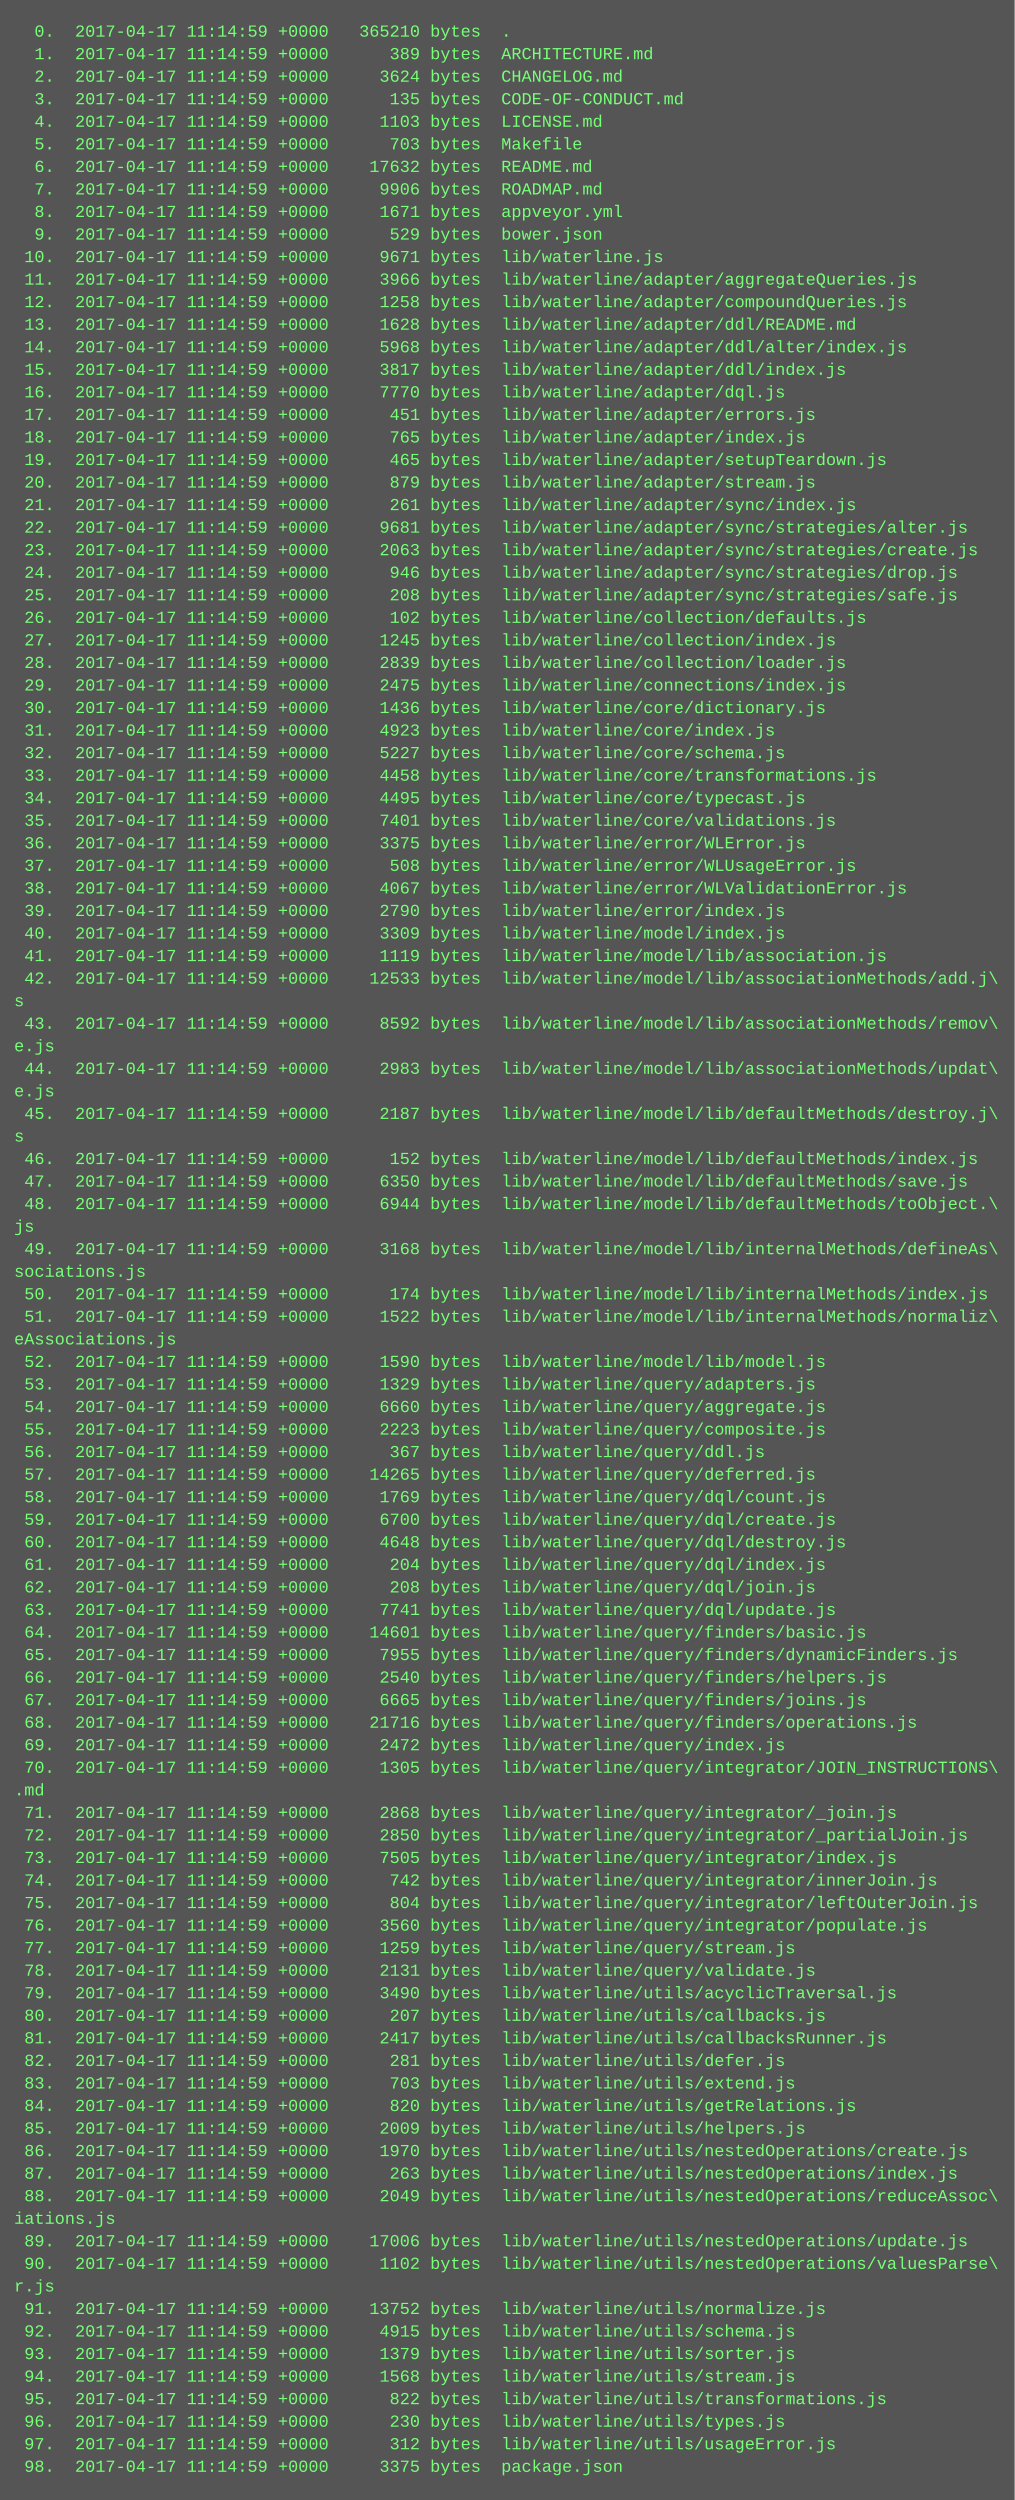
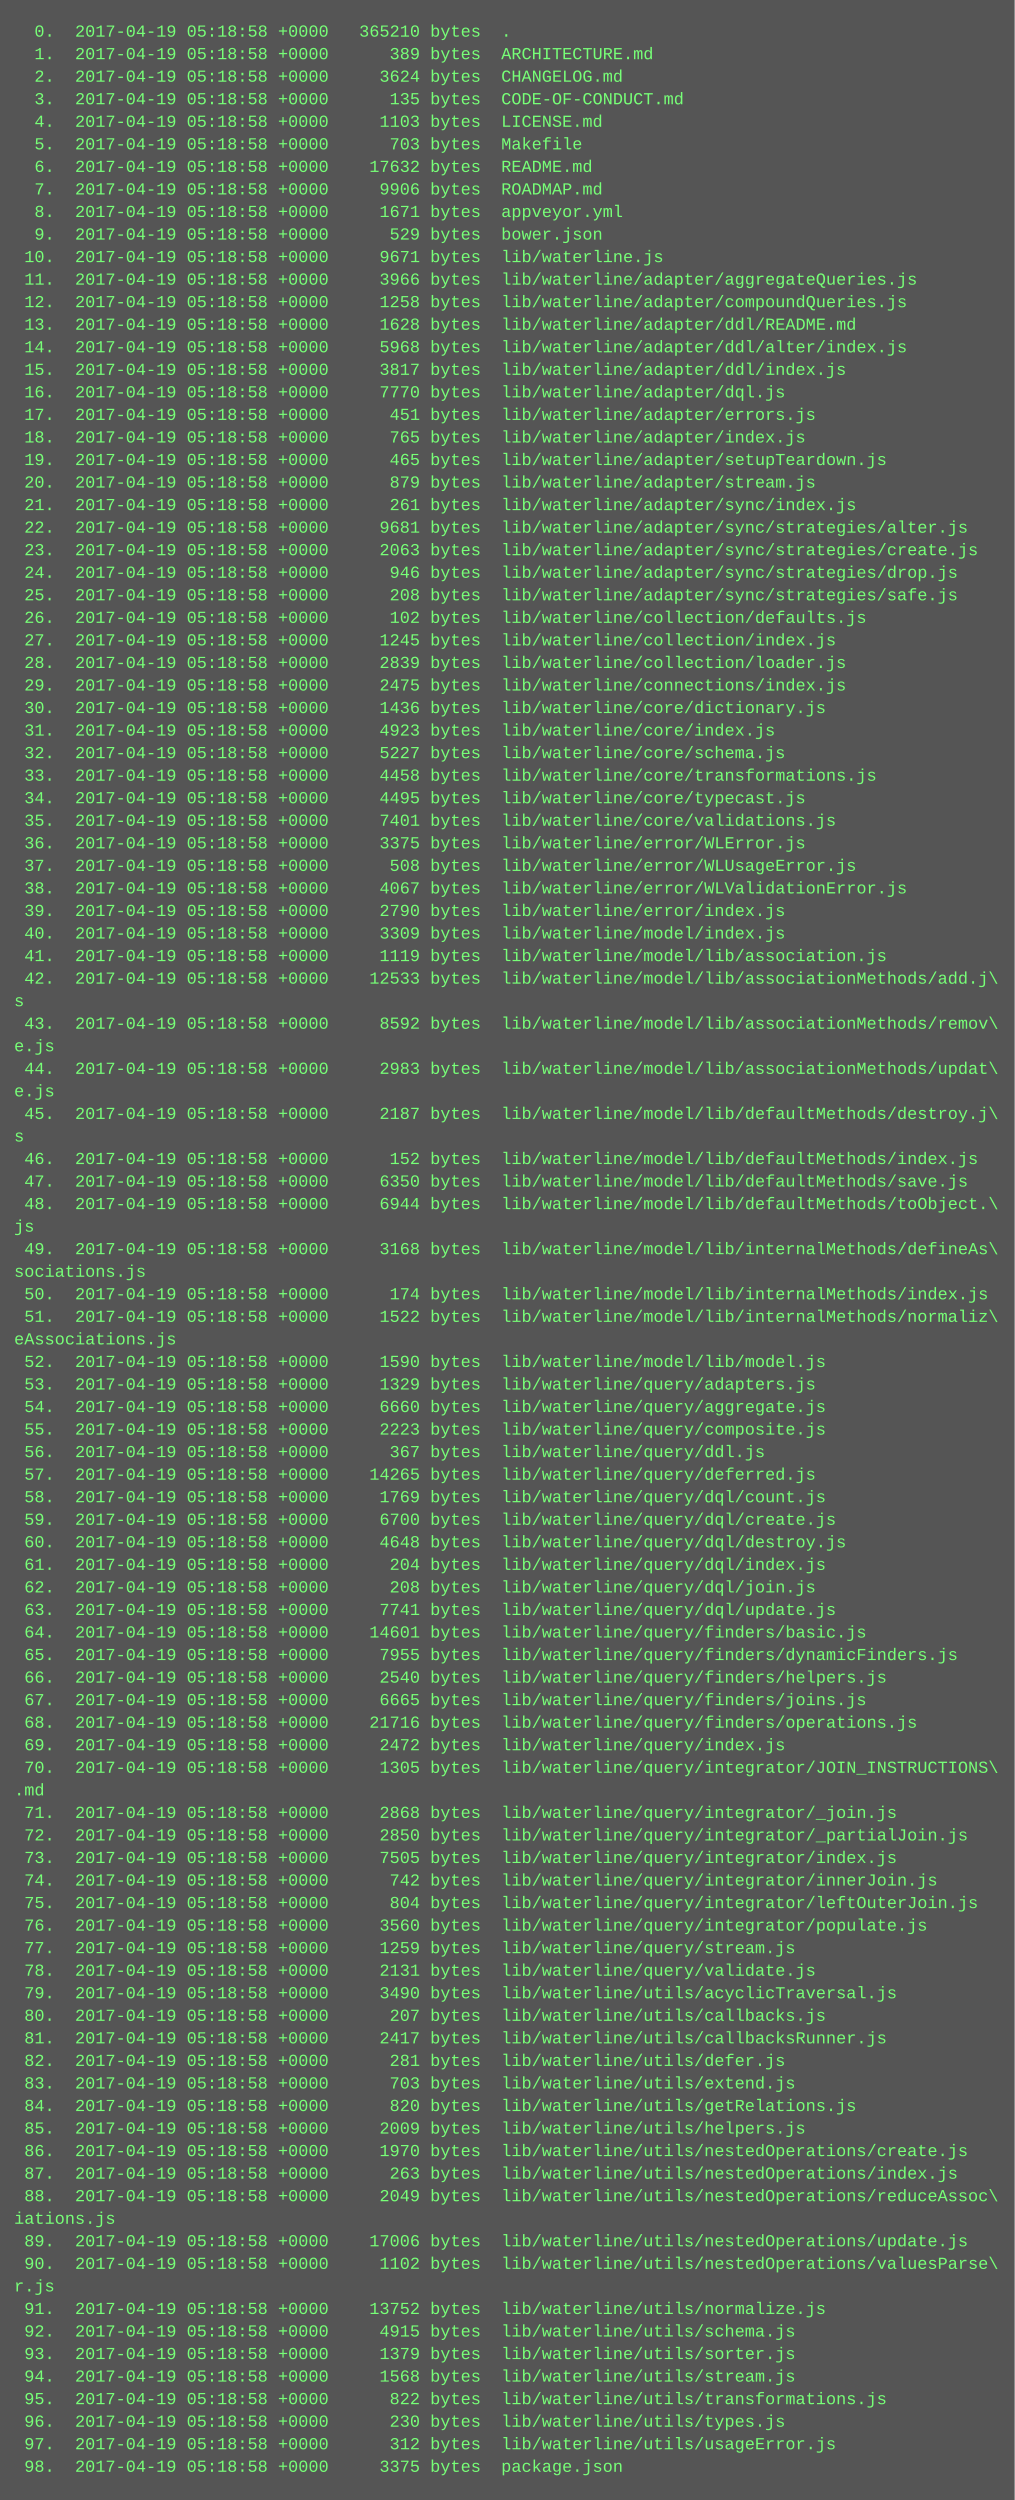
<svg xmlns="http://www.w3.org/2000/svg" height="1774" width="720">
  <rect height="1774" fill="#555" width="720" />
  <text fill="#7f7" font-family="Courier New" font-size="12" xml:space="preserve">
-     <tspan x="10" y="26">  0.  2017-04-17 11:14:59 +0000   365210 bytes  .</tspan>
-     <tspan x="10" y="42">  1.  2017-04-17 11:14:59 +0000      389 bytes  ARCHITECTURE.md</tspan>
-     <tspan x="10" y="58">  2.  2017-04-17 11:14:59 +0000     3624 bytes  CHANGELOG.md</tspan>
-     <tspan x="10" y="74">  3.  2017-04-17 11:14:59 +0000      135 bytes  CODE-OF-CONDUCT.md</tspan>
-     <tspan x="10" y="90">  4.  2017-04-17 11:14:59 +0000     1103 bytes  LICENSE.md</tspan>
-     <tspan x="10" y="106">  5.  2017-04-17 11:14:59 +0000      703 bytes  Makefile</tspan>
-     <tspan x="10" y="122">  6.  2017-04-17 11:14:59 +0000    17632 bytes  README.md</tspan>
-     <tspan x="10" y="138">  7.  2017-04-17 11:14:59 +0000     9906 bytes  ROADMAP.md</tspan>
-     <tspan x="10" y="154">  8.  2017-04-17 11:14:59 +0000     1671 bytes  appveyor.yml</tspan>
-     <tspan x="10" y="170">  9.  2017-04-17 11:14:59 +0000      529 bytes  bower.json</tspan>
-     <tspan x="10" y="186"> 10.  2017-04-17 11:14:59 +0000     9671 bytes  lib/waterline.js</tspan>
-     <tspan x="10" y="202"> 11.  2017-04-17 11:14:59 +0000     3966 bytes  lib/waterline/adapter/aggregateQueries.js</tspan>
-     <tspan x="10" y="218"> 12.  2017-04-17 11:14:59 +0000     1258 bytes  lib/waterline/adapter/compoundQueries.js</tspan>
-     <tspan x="10" y="234"> 13.  2017-04-17 11:14:59 +0000     1628 bytes  lib/waterline/adapter/ddl/README.md</tspan>
-     <tspan x="10" y="250"> 14.  2017-04-17 11:14:59 +0000     5968 bytes  lib/waterline/adapter/ddl/alter/index.js</tspan>
-     <tspan x="10" y="266"> 15.  2017-04-17 11:14:59 +0000     3817 bytes  lib/waterline/adapter/ddl/index.js</tspan>
-     <tspan x="10" y="282"> 16.  2017-04-17 11:14:59 +0000     7770 bytes  lib/waterline/adapter/dql.js</tspan>
-     <tspan x="10" y="298"> 17.  2017-04-17 11:14:59 +0000      451 bytes  lib/waterline/adapter/errors.js</tspan>
-     <tspan x="10" y="314"> 18.  2017-04-17 11:14:59 +0000      765 bytes  lib/waterline/adapter/index.js</tspan>
-     <tspan x="10" y="330"> 19.  2017-04-17 11:14:59 +0000      465 bytes  lib/waterline/adapter/setupTeardown.js</tspan>
-     <tspan x="10" y="346"> 20.  2017-04-17 11:14:59 +0000      879 bytes  lib/waterline/adapter/stream.js</tspan>
-     <tspan x="10" y="362"> 21.  2017-04-17 11:14:59 +0000      261 bytes  lib/waterline/adapter/sync/index.js</tspan>
-     <tspan x="10" y="378"> 22.  2017-04-17 11:14:59 +0000     9681 bytes  lib/waterline/adapter/sync/strategies/alter.js</tspan>
-     <tspan x="10" y="394"> 23.  2017-04-17 11:14:59 +0000     2063 bytes  lib/waterline/adapter/sync/strategies/create.js</tspan>
-     <tspan x="10" y="410"> 24.  2017-04-17 11:14:59 +0000      946 bytes  lib/waterline/adapter/sync/strategies/drop.js</tspan>
-     <tspan x="10" y="426"> 25.  2017-04-17 11:14:59 +0000      208 bytes  lib/waterline/adapter/sync/strategies/safe.js</tspan>
-     <tspan x="10" y="442"> 26.  2017-04-17 11:14:59 +0000      102 bytes  lib/waterline/collection/defaults.js</tspan>
-     <tspan x="10" y="458"> 27.  2017-04-17 11:14:59 +0000     1245 bytes  lib/waterline/collection/index.js</tspan>
-     <tspan x="10" y="474"> 28.  2017-04-17 11:14:59 +0000     2839 bytes  lib/waterline/collection/loader.js</tspan>
-     <tspan x="10" y="490"> 29.  2017-04-17 11:14:59 +0000     2475 bytes  lib/waterline/connections/index.js</tspan>
-     <tspan x="10" y="506"> 30.  2017-04-17 11:14:59 +0000     1436 bytes  lib/waterline/core/dictionary.js</tspan>
-     <tspan x="10" y="522"> 31.  2017-04-17 11:14:59 +0000     4923 bytes  lib/waterline/core/index.js</tspan>
-     <tspan x="10" y="538"> 32.  2017-04-17 11:14:59 +0000     5227 bytes  lib/waterline/core/schema.js</tspan>
-     <tspan x="10" y="554"> 33.  2017-04-17 11:14:59 +0000     4458 bytes  lib/waterline/core/transformations.js</tspan>
-     <tspan x="10" y="570"> 34.  2017-04-17 11:14:59 +0000     4495 bytes  lib/waterline/core/typecast.js</tspan>
-     <tspan x="10" y="586"> 35.  2017-04-17 11:14:59 +0000     7401 bytes  lib/waterline/core/validations.js</tspan>
-     <tspan x="10" y="602"> 36.  2017-04-17 11:14:59 +0000     3375 bytes  lib/waterline/error/WLError.js</tspan>
-     <tspan x="10" y="618"> 37.  2017-04-17 11:14:59 +0000      508 bytes  lib/waterline/error/WLUsageError.js</tspan>
-     <tspan x="10" y="634"> 38.  2017-04-17 11:14:59 +0000     4067 bytes  lib/waterline/error/WLValidationError.js</tspan>
-     <tspan x="10" y="650"> 39.  2017-04-17 11:14:59 +0000     2790 bytes  lib/waterline/error/index.js</tspan>
-     <tspan x="10" y="666"> 40.  2017-04-17 11:14:59 +0000     3309 bytes  lib/waterline/model/index.js</tspan>
-     <tspan x="10" y="682"> 41.  2017-04-17 11:14:59 +0000     1119 bytes  lib/waterline/model/lib/association.js</tspan>
-     <tspan x="10" y="698"> 42.  2017-04-17 11:14:59 +0000    12533 bytes  lib/waterline/model/lib/associationMethods/add.j\</tspan>
+     <tspan x="10" y="26">  0.  2017-04-19 05:18:58 +0000   365210 bytes  .</tspan>
+     <tspan x="10" y="42">  1.  2017-04-19 05:18:58 +0000      389 bytes  ARCHITECTURE.md</tspan>
+     <tspan x="10" y="58">  2.  2017-04-19 05:18:58 +0000     3624 bytes  CHANGELOG.md</tspan>
+     <tspan x="10" y="74">  3.  2017-04-19 05:18:58 +0000      135 bytes  CODE-OF-CONDUCT.md</tspan>
+     <tspan x="10" y="90">  4.  2017-04-19 05:18:58 +0000     1103 bytes  LICENSE.md</tspan>
+     <tspan x="10" y="106">  5.  2017-04-19 05:18:58 +0000      703 bytes  Makefile</tspan>
+     <tspan x="10" y="122">  6.  2017-04-19 05:18:58 +0000    17632 bytes  README.md</tspan>
+     <tspan x="10" y="138">  7.  2017-04-19 05:18:58 +0000     9906 bytes  ROADMAP.md</tspan>
+     <tspan x="10" y="154">  8.  2017-04-19 05:18:58 +0000     1671 bytes  appveyor.yml</tspan>
+     <tspan x="10" y="170">  9.  2017-04-19 05:18:58 +0000      529 bytes  bower.json</tspan>
+     <tspan x="10" y="186"> 10.  2017-04-19 05:18:58 +0000     9671 bytes  lib/waterline.js</tspan>
+     <tspan x="10" y="202"> 11.  2017-04-19 05:18:58 +0000     3966 bytes  lib/waterline/adapter/aggregateQueries.js</tspan>
+     <tspan x="10" y="218"> 12.  2017-04-19 05:18:58 +0000     1258 bytes  lib/waterline/adapter/compoundQueries.js</tspan>
+     <tspan x="10" y="234"> 13.  2017-04-19 05:18:58 +0000     1628 bytes  lib/waterline/adapter/ddl/README.md</tspan>
+     <tspan x="10" y="250"> 14.  2017-04-19 05:18:58 +0000     5968 bytes  lib/waterline/adapter/ddl/alter/index.js</tspan>
+     <tspan x="10" y="266"> 15.  2017-04-19 05:18:58 +0000     3817 bytes  lib/waterline/adapter/ddl/index.js</tspan>
+     <tspan x="10" y="282"> 16.  2017-04-19 05:18:58 +0000     7770 bytes  lib/waterline/adapter/dql.js</tspan>
+     <tspan x="10" y="298"> 17.  2017-04-19 05:18:58 +0000      451 bytes  lib/waterline/adapter/errors.js</tspan>
+     <tspan x="10" y="314"> 18.  2017-04-19 05:18:58 +0000      765 bytes  lib/waterline/adapter/index.js</tspan>
+     <tspan x="10" y="330"> 19.  2017-04-19 05:18:58 +0000      465 bytes  lib/waterline/adapter/setupTeardown.js</tspan>
+     <tspan x="10" y="346"> 20.  2017-04-19 05:18:58 +0000      879 bytes  lib/waterline/adapter/stream.js</tspan>
+     <tspan x="10" y="362"> 21.  2017-04-19 05:18:58 +0000      261 bytes  lib/waterline/adapter/sync/index.js</tspan>
+     <tspan x="10" y="378"> 22.  2017-04-19 05:18:58 +0000     9681 bytes  lib/waterline/adapter/sync/strategies/alter.js</tspan>
+     <tspan x="10" y="394"> 23.  2017-04-19 05:18:58 +0000     2063 bytes  lib/waterline/adapter/sync/strategies/create.js</tspan>
+     <tspan x="10" y="410"> 24.  2017-04-19 05:18:58 +0000      946 bytes  lib/waterline/adapter/sync/strategies/drop.js</tspan>
+     <tspan x="10" y="426"> 25.  2017-04-19 05:18:58 +0000      208 bytes  lib/waterline/adapter/sync/strategies/safe.js</tspan>
+     <tspan x="10" y="442"> 26.  2017-04-19 05:18:58 +0000      102 bytes  lib/waterline/collection/defaults.js</tspan>
+     <tspan x="10" y="458"> 27.  2017-04-19 05:18:58 +0000     1245 bytes  lib/waterline/collection/index.js</tspan>
+     <tspan x="10" y="474"> 28.  2017-04-19 05:18:58 +0000     2839 bytes  lib/waterline/collection/loader.js</tspan>
+     <tspan x="10" y="490"> 29.  2017-04-19 05:18:58 +0000     2475 bytes  lib/waterline/connections/index.js</tspan>
+     <tspan x="10" y="506"> 30.  2017-04-19 05:18:58 +0000     1436 bytes  lib/waterline/core/dictionary.js</tspan>
+     <tspan x="10" y="522"> 31.  2017-04-19 05:18:58 +0000     4923 bytes  lib/waterline/core/index.js</tspan>
+     <tspan x="10" y="538"> 32.  2017-04-19 05:18:58 +0000     5227 bytes  lib/waterline/core/schema.js</tspan>
+     <tspan x="10" y="554"> 33.  2017-04-19 05:18:58 +0000     4458 bytes  lib/waterline/core/transformations.js</tspan>
+     <tspan x="10" y="570"> 34.  2017-04-19 05:18:58 +0000     4495 bytes  lib/waterline/core/typecast.js</tspan>
+     <tspan x="10" y="586"> 35.  2017-04-19 05:18:58 +0000     7401 bytes  lib/waterline/core/validations.js</tspan>
+     <tspan x="10" y="602"> 36.  2017-04-19 05:18:58 +0000     3375 bytes  lib/waterline/error/WLError.js</tspan>
+     <tspan x="10" y="618"> 37.  2017-04-19 05:18:58 +0000      508 bytes  lib/waterline/error/WLUsageError.js</tspan>
+     <tspan x="10" y="634"> 38.  2017-04-19 05:18:58 +0000     4067 bytes  lib/waterline/error/WLValidationError.js</tspan>
+     <tspan x="10" y="650"> 39.  2017-04-19 05:18:58 +0000     2790 bytes  lib/waterline/error/index.js</tspan>
+     <tspan x="10" y="666"> 40.  2017-04-19 05:18:58 +0000     3309 bytes  lib/waterline/model/index.js</tspan>
+     <tspan x="10" y="682"> 41.  2017-04-19 05:18:58 +0000     1119 bytes  lib/waterline/model/lib/association.js</tspan>
+     <tspan x="10" y="698"> 42.  2017-04-19 05:18:58 +0000    12533 bytes  lib/waterline/model/lib/associationMethods/add.j\</tspan>
    <tspan x="10" y="714">s</tspan>
-     <tspan x="10" y="730"> 43.  2017-04-17 11:14:59 +0000     8592 bytes  lib/waterline/model/lib/associationMethods/remov\</tspan>
+     <tspan x="10" y="730"> 43.  2017-04-19 05:18:58 +0000     8592 bytes  lib/waterline/model/lib/associationMethods/remov\</tspan>
    <tspan x="10" y="746">e.js</tspan>
-     <tspan x="10" y="762"> 44.  2017-04-17 11:14:59 +0000     2983 bytes  lib/waterline/model/lib/associationMethods/updat\</tspan>
+     <tspan x="10" y="762"> 44.  2017-04-19 05:18:58 +0000     2983 bytes  lib/waterline/model/lib/associationMethods/updat\</tspan>
    <tspan x="10" y="778">e.js</tspan>
-     <tspan x="10" y="794"> 45.  2017-04-17 11:14:59 +0000     2187 bytes  lib/waterline/model/lib/defaultMethods/destroy.j\</tspan>
+     <tspan x="10" y="794"> 45.  2017-04-19 05:18:58 +0000     2187 bytes  lib/waterline/model/lib/defaultMethods/destroy.j\</tspan>
    <tspan x="10" y="810">s</tspan>
-     <tspan x="10" y="826"> 46.  2017-04-17 11:14:59 +0000      152 bytes  lib/waterline/model/lib/defaultMethods/index.js</tspan>
-     <tspan x="10" y="842"> 47.  2017-04-17 11:14:59 +0000     6350 bytes  lib/waterline/model/lib/defaultMethods/save.js</tspan>
-     <tspan x="10" y="858"> 48.  2017-04-17 11:14:59 +0000     6944 bytes  lib/waterline/model/lib/defaultMethods/toObject.\</tspan>
+     <tspan x="10" y="826"> 46.  2017-04-19 05:18:58 +0000      152 bytes  lib/waterline/model/lib/defaultMethods/index.js</tspan>
+     <tspan x="10" y="842"> 47.  2017-04-19 05:18:58 +0000     6350 bytes  lib/waterline/model/lib/defaultMethods/save.js</tspan>
+     <tspan x="10" y="858"> 48.  2017-04-19 05:18:58 +0000     6944 bytes  lib/waterline/model/lib/defaultMethods/toObject.\</tspan>
    <tspan x="10" y="874">js</tspan>
-     <tspan x="10" y="890"> 49.  2017-04-17 11:14:59 +0000     3168 bytes  lib/waterline/model/lib/internalMethods/defineAs\</tspan>
+     <tspan x="10" y="890"> 49.  2017-04-19 05:18:58 +0000     3168 bytes  lib/waterline/model/lib/internalMethods/defineAs\</tspan>
    <tspan x="10" y="906">sociations.js</tspan>
-     <tspan x="10" y="922"> 50.  2017-04-17 11:14:59 +0000      174 bytes  lib/waterline/model/lib/internalMethods/index.js</tspan>
-     <tspan x="10" y="938"> 51.  2017-04-17 11:14:59 +0000     1522 bytes  lib/waterline/model/lib/internalMethods/normaliz\</tspan>
+     <tspan x="10" y="922"> 50.  2017-04-19 05:18:58 +0000      174 bytes  lib/waterline/model/lib/internalMethods/index.js</tspan>
+     <tspan x="10" y="938"> 51.  2017-04-19 05:18:58 +0000     1522 bytes  lib/waterline/model/lib/internalMethods/normaliz\</tspan>
    <tspan x="10" y="954">eAssociations.js</tspan>
-     <tspan x="10" y="970"> 52.  2017-04-17 11:14:59 +0000     1590 bytes  lib/waterline/model/lib/model.js</tspan>
-     <tspan x="10" y="986"> 53.  2017-04-17 11:14:59 +0000     1329 bytes  lib/waterline/query/adapters.js</tspan>
-     <tspan x="10" y="1002"> 54.  2017-04-17 11:14:59 +0000     6660 bytes  lib/waterline/query/aggregate.js</tspan>
-     <tspan x="10" y="1018"> 55.  2017-04-17 11:14:59 +0000     2223 bytes  lib/waterline/query/composite.js</tspan>
-     <tspan x="10" y="1034"> 56.  2017-04-17 11:14:59 +0000      367 bytes  lib/waterline/query/ddl.js</tspan>
-     <tspan x="10" y="1050"> 57.  2017-04-17 11:14:59 +0000    14265 bytes  lib/waterline/query/deferred.js</tspan>
-     <tspan x="10" y="1066"> 58.  2017-04-17 11:14:59 +0000     1769 bytes  lib/waterline/query/dql/count.js</tspan>
-     <tspan x="10" y="1082"> 59.  2017-04-17 11:14:59 +0000     6700 bytes  lib/waterline/query/dql/create.js</tspan>
-     <tspan x="10" y="1098"> 60.  2017-04-17 11:14:59 +0000     4648 bytes  lib/waterline/query/dql/destroy.js</tspan>
-     <tspan x="10" y="1114"> 61.  2017-04-17 11:14:59 +0000      204 bytes  lib/waterline/query/dql/index.js</tspan>
-     <tspan x="10" y="1130"> 62.  2017-04-17 11:14:59 +0000      208 bytes  lib/waterline/query/dql/join.js</tspan>
-     <tspan x="10" y="1146"> 63.  2017-04-17 11:14:59 +0000     7741 bytes  lib/waterline/query/dql/update.js</tspan>
-     <tspan x="10" y="1162"> 64.  2017-04-17 11:14:59 +0000    14601 bytes  lib/waterline/query/finders/basic.js</tspan>
-     <tspan x="10" y="1178"> 65.  2017-04-17 11:14:59 +0000     7955 bytes  lib/waterline/query/finders/dynamicFinders.js</tspan>
-     <tspan x="10" y="1194"> 66.  2017-04-17 11:14:59 +0000     2540 bytes  lib/waterline/query/finders/helpers.js</tspan>
-     <tspan x="10" y="1210"> 67.  2017-04-17 11:14:59 +0000     6665 bytes  lib/waterline/query/finders/joins.js</tspan>
-     <tspan x="10" y="1226"> 68.  2017-04-17 11:14:59 +0000    21716 bytes  lib/waterline/query/finders/operations.js</tspan>
-     <tspan x="10" y="1242"> 69.  2017-04-17 11:14:59 +0000     2472 bytes  lib/waterline/query/index.js</tspan>
-     <tspan x="10" y="1258"> 70.  2017-04-17 11:14:59 +0000     1305 bytes  lib/waterline/query/integrator/JOIN_INSTRUCTIONS\</tspan>
+     <tspan x="10" y="970"> 52.  2017-04-19 05:18:58 +0000     1590 bytes  lib/waterline/model/lib/model.js</tspan>
+     <tspan x="10" y="986"> 53.  2017-04-19 05:18:58 +0000     1329 bytes  lib/waterline/query/adapters.js</tspan>
+     <tspan x="10" y="1002"> 54.  2017-04-19 05:18:58 +0000     6660 bytes  lib/waterline/query/aggregate.js</tspan>
+     <tspan x="10" y="1018"> 55.  2017-04-19 05:18:58 +0000     2223 bytes  lib/waterline/query/composite.js</tspan>
+     <tspan x="10" y="1034"> 56.  2017-04-19 05:18:58 +0000      367 bytes  lib/waterline/query/ddl.js</tspan>
+     <tspan x="10" y="1050"> 57.  2017-04-19 05:18:58 +0000    14265 bytes  lib/waterline/query/deferred.js</tspan>
+     <tspan x="10" y="1066"> 58.  2017-04-19 05:18:58 +0000     1769 bytes  lib/waterline/query/dql/count.js</tspan>
+     <tspan x="10" y="1082"> 59.  2017-04-19 05:18:58 +0000     6700 bytes  lib/waterline/query/dql/create.js</tspan>
+     <tspan x="10" y="1098"> 60.  2017-04-19 05:18:58 +0000     4648 bytes  lib/waterline/query/dql/destroy.js</tspan>
+     <tspan x="10" y="1114"> 61.  2017-04-19 05:18:58 +0000      204 bytes  lib/waterline/query/dql/index.js</tspan>
+     <tspan x="10" y="1130"> 62.  2017-04-19 05:18:58 +0000      208 bytes  lib/waterline/query/dql/join.js</tspan>
+     <tspan x="10" y="1146"> 63.  2017-04-19 05:18:58 +0000     7741 bytes  lib/waterline/query/dql/update.js</tspan>
+     <tspan x="10" y="1162"> 64.  2017-04-19 05:18:58 +0000    14601 bytes  lib/waterline/query/finders/basic.js</tspan>
+     <tspan x="10" y="1178"> 65.  2017-04-19 05:18:58 +0000     7955 bytes  lib/waterline/query/finders/dynamicFinders.js</tspan>
+     <tspan x="10" y="1194"> 66.  2017-04-19 05:18:58 +0000     2540 bytes  lib/waterline/query/finders/helpers.js</tspan>
+     <tspan x="10" y="1210"> 67.  2017-04-19 05:18:58 +0000     6665 bytes  lib/waterline/query/finders/joins.js</tspan>
+     <tspan x="10" y="1226"> 68.  2017-04-19 05:18:58 +0000    21716 bytes  lib/waterline/query/finders/operations.js</tspan>
+     <tspan x="10" y="1242"> 69.  2017-04-19 05:18:58 +0000     2472 bytes  lib/waterline/query/index.js</tspan>
+     <tspan x="10" y="1258"> 70.  2017-04-19 05:18:58 +0000     1305 bytes  lib/waterline/query/integrator/JOIN_INSTRUCTIONS\</tspan>
    <tspan x="10" y="1274">.md</tspan>
-     <tspan x="10" y="1290"> 71.  2017-04-17 11:14:59 +0000     2868 bytes  lib/waterline/query/integrator/_join.js</tspan>
-     <tspan x="10" y="1306"> 72.  2017-04-17 11:14:59 +0000     2850 bytes  lib/waterline/query/integrator/_partialJoin.js</tspan>
-     <tspan x="10" y="1322"> 73.  2017-04-17 11:14:59 +0000     7505 bytes  lib/waterline/query/integrator/index.js</tspan>
-     <tspan x="10" y="1338"> 74.  2017-04-17 11:14:59 +0000      742 bytes  lib/waterline/query/integrator/innerJoin.js</tspan>
-     <tspan x="10" y="1354"> 75.  2017-04-17 11:14:59 +0000      804 bytes  lib/waterline/query/integrator/leftOuterJoin.js</tspan>
-     <tspan x="10" y="1370"> 76.  2017-04-17 11:14:59 +0000     3560 bytes  lib/waterline/query/integrator/populate.js</tspan>
-     <tspan x="10" y="1386"> 77.  2017-04-17 11:14:59 +0000     1259 bytes  lib/waterline/query/stream.js</tspan>
-     <tspan x="10" y="1402"> 78.  2017-04-17 11:14:59 +0000     2131 bytes  lib/waterline/query/validate.js</tspan>
-     <tspan x="10" y="1418"> 79.  2017-04-17 11:14:59 +0000     3490 bytes  lib/waterline/utils/acyclicTraversal.js</tspan>
-     <tspan x="10" y="1434"> 80.  2017-04-17 11:14:59 +0000      207 bytes  lib/waterline/utils/callbacks.js</tspan>
-     <tspan x="10" y="1450"> 81.  2017-04-17 11:14:59 +0000     2417 bytes  lib/waterline/utils/callbacksRunner.js</tspan>
-     <tspan x="10" y="1466"> 82.  2017-04-17 11:14:59 +0000      281 bytes  lib/waterline/utils/defer.js</tspan>
-     <tspan x="10" y="1482"> 83.  2017-04-17 11:14:59 +0000      703 bytes  lib/waterline/utils/extend.js</tspan>
-     <tspan x="10" y="1498"> 84.  2017-04-17 11:14:59 +0000      820 bytes  lib/waterline/utils/getRelations.js</tspan>
-     <tspan x="10" y="1514"> 85.  2017-04-17 11:14:59 +0000     2009 bytes  lib/waterline/utils/helpers.js</tspan>
-     <tspan x="10" y="1530"> 86.  2017-04-17 11:14:59 +0000     1970 bytes  lib/waterline/utils/nestedOperations/create.js</tspan>
-     <tspan x="10" y="1546"> 87.  2017-04-17 11:14:59 +0000      263 bytes  lib/waterline/utils/nestedOperations/index.js</tspan>
-     <tspan x="10" y="1562"> 88.  2017-04-17 11:14:59 +0000     2049 bytes  lib/waterline/utils/nestedOperations/reduceAssoc\</tspan>
+     <tspan x="10" y="1290"> 71.  2017-04-19 05:18:58 +0000     2868 bytes  lib/waterline/query/integrator/_join.js</tspan>
+     <tspan x="10" y="1306"> 72.  2017-04-19 05:18:58 +0000     2850 bytes  lib/waterline/query/integrator/_partialJoin.js</tspan>
+     <tspan x="10" y="1322"> 73.  2017-04-19 05:18:58 +0000     7505 bytes  lib/waterline/query/integrator/index.js</tspan>
+     <tspan x="10" y="1338"> 74.  2017-04-19 05:18:58 +0000      742 bytes  lib/waterline/query/integrator/innerJoin.js</tspan>
+     <tspan x="10" y="1354"> 75.  2017-04-19 05:18:58 +0000      804 bytes  lib/waterline/query/integrator/leftOuterJoin.js</tspan>
+     <tspan x="10" y="1370"> 76.  2017-04-19 05:18:58 +0000     3560 bytes  lib/waterline/query/integrator/populate.js</tspan>
+     <tspan x="10" y="1386"> 77.  2017-04-19 05:18:58 +0000     1259 bytes  lib/waterline/query/stream.js</tspan>
+     <tspan x="10" y="1402"> 78.  2017-04-19 05:18:58 +0000     2131 bytes  lib/waterline/query/validate.js</tspan>
+     <tspan x="10" y="1418"> 79.  2017-04-19 05:18:58 +0000     3490 bytes  lib/waterline/utils/acyclicTraversal.js</tspan>
+     <tspan x="10" y="1434"> 80.  2017-04-19 05:18:58 +0000      207 bytes  lib/waterline/utils/callbacks.js</tspan>
+     <tspan x="10" y="1450"> 81.  2017-04-19 05:18:58 +0000     2417 bytes  lib/waterline/utils/callbacksRunner.js</tspan>
+     <tspan x="10" y="1466"> 82.  2017-04-19 05:18:58 +0000      281 bytes  lib/waterline/utils/defer.js</tspan>
+     <tspan x="10" y="1482"> 83.  2017-04-19 05:18:58 +0000      703 bytes  lib/waterline/utils/extend.js</tspan>
+     <tspan x="10" y="1498"> 84.  2017-04-19 05:18:58 +0000      820 bytes  lib/waterline/utils/getRelations.js</tspan>
+     <tspan x="10" y="1514"> 85.  2017-04-19 05:18:58 +0000     2009 bytes  lib/waterline/utils/helpers.js</tspan>
+     <tspan x="10" y="1530"> 86.  2017-04-19 05:18:58 +0000     1970 bytes  lib/waterline/utils/nestedOperations/create.js</tspan>
+     <tspan x="10" y="1546"> 87.  2017-04-19 05:18:58 +0000      263 bytes  lib/waterline/utils/nestedOperations/index.js</tspan>
+     <tspan x="10" y="1562"> 88.  2017-04-19 05:18:58 +0000     2049 bytes  lib/waterline/utils/nestedOperations/reduceAssoc\</tspan>
    <tspan x="10" y="1578">iations.js</tspan>
-     <tspan x="10" y="1594"> 89.  2017-04-17 11:14:59 +0000    17006 bytes  lib/waterline/utils/nestedOperations/update.js</tspan>
-     <tspan x="10" y="1610"> 90.  2017-04-17 11:14:59 +0000     1102 bytes  lib/waterline/utils/nestedOperations/valuesParse\</tspan>
+     <tspan x="10" y="1594"> 89.  2017-04-19 05:18:58 +0000    17006 bytes  lib/waterline/utils/nestedOperations/update.js</tspan>
+     <tspan x="10" y="1610"> 90.  2017-04-19 05:18:58 +0000     1102 bytes  lib/waterline/utils/nestedOperations/valuesParse\</tspan>
    <tspan x="10" y="1626">r.js</tspan>
-     <tspan x="10" y="1642"> 91.  2017-04-17 11:14:59 +0000    13752 bytes  lib/waterline/utils/normalize.js</tspan>
-     <tspan x="10" y="1658"> 92.  2017-04-17 11:14:59 +0000     4915 bytes  lib/waterline/utils/schema.js</tspan>
-     <tspan x="10" y="1674"> 93.  2017-04-17 11:14:59 +0000     1379 bytes  lib/waterline/utils/sorter.js</tspan>
-     <tspan x="10" y="1690"> 94.  2017-04-17 11:14:59 +0000     1568 bytes  lib/waterline/utils/stream.js</tspan>
-     <tspan x="10" y="1706"> 95.  2017-04-17 11:14:59 +0000      822 bytes  lib/waterline/utils/transformations.js</tspan>
-     <tspan x="10" y="1722"> 96.  2017-04-17 11:14:59 +0000      230 bytes  lib/waterline/utils/types.js</tspan>
-     <tspan x="10" y="1738"> 97.  2017-04-17 11:14:59 +0000      312 bytes  lib/waterline/utils/usageError.js</tspan>
-     <tspan x="10" y="1754"> 98.  2017-04-17 11:14:59 +0000     3375 bytes  package.json</tspan>
+     <tspan x="10" y="1642"> 91.  2017-04-19 05:18:58 +0000    13752 bytes  lib/waterline/utils/normalize.js</tspan>
+     <tspan x="10" y="1658"> 92.  2017-04-19 05:18:58 +0000     4915 bytes  lib/waterline/utils/schema.js</tspan>
+     <tspan x="10" y="1674"> 93.  2017-04-19 05:18:58 +0000     1379 bytes  lib/waterline/utils/sorter.js</tspan>
+     <tspan x="10" y="1690"> 94.  2017-04-19 05:18:58 +0000     1568 bytes  lib/waterline/utils/stream.js</tspan>
+     <tspan x="10" y="1706"> 95.  2017-04-19 05:18:58 +0000      822 bytes  lib/waterline/utils/transformations.js</tspan>
+     <tspan x="10" y="1722"> 96.  2017-04-19 05:18:58 +0000      230 bytes  lib/waterline/utils/types.js</tspan>
+     <tspan x="10" y="1738"> 97.  2017-04-19 05:18:58 +0000      312 bytes  lib/waterline/utils/usageError.js</tspan>
+     <tspan x="10" y="1754"> 98.  2017-04-19 05:18:58 +0000     3375 bytes  package.json</tspan>
  </text>
</svg>
